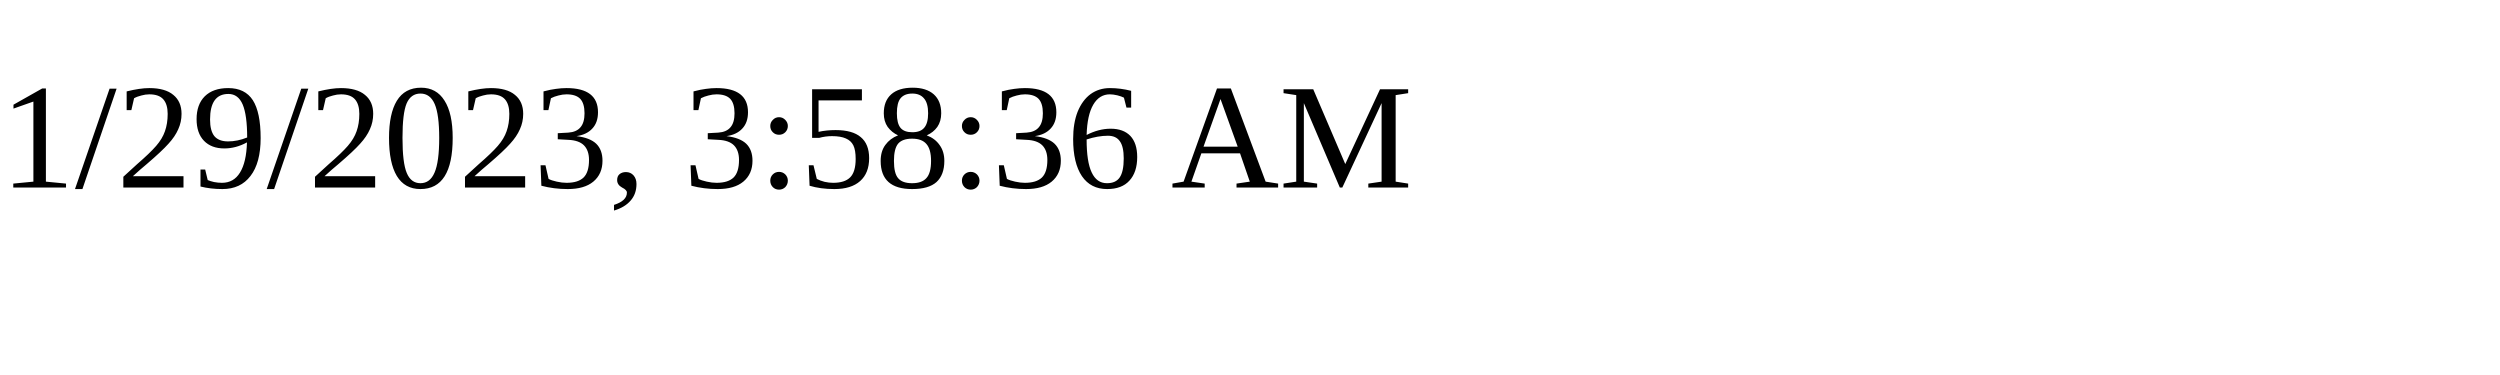
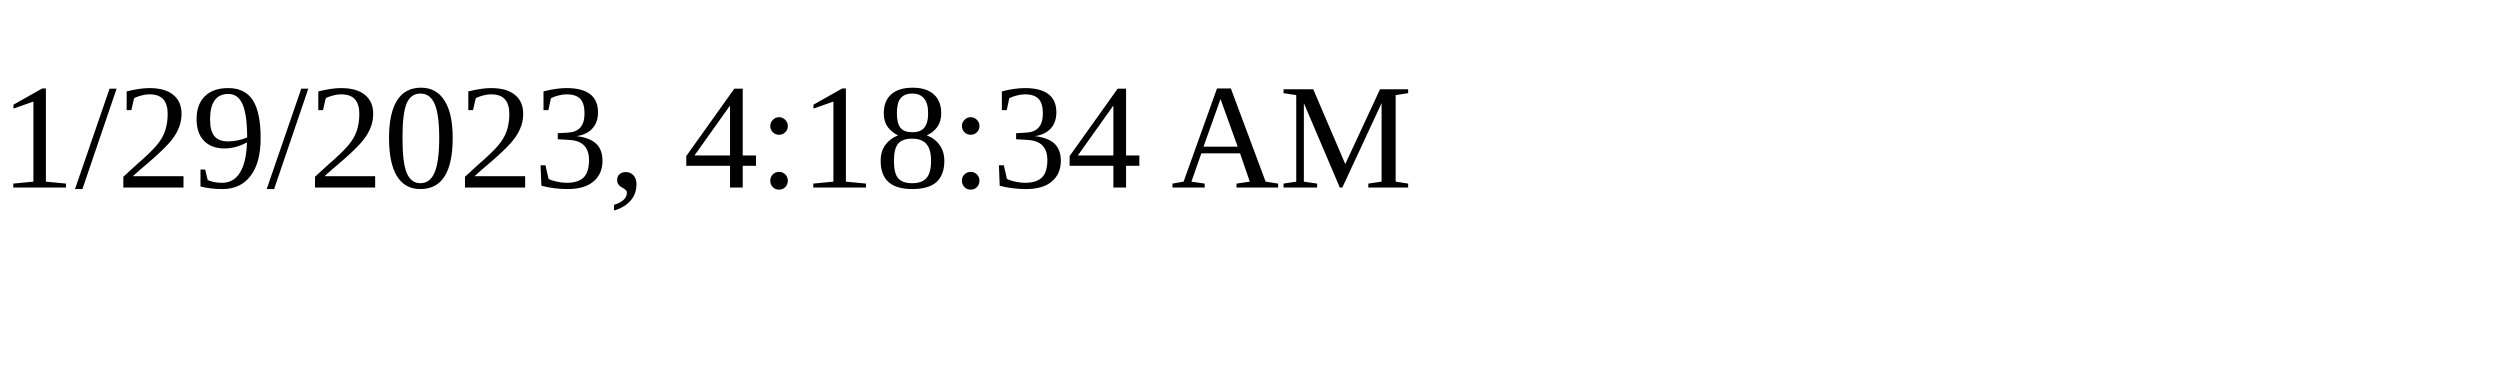
<svg xmlns="http://www.w3.org/2000/svg" height="30" width="200">
-   <text x="0" y="15">1/29/2023, 3:58:36 AM</text>
+   <text x="0" y="15">1/29/2023, 4:18:34 AM</text>
</svg>
